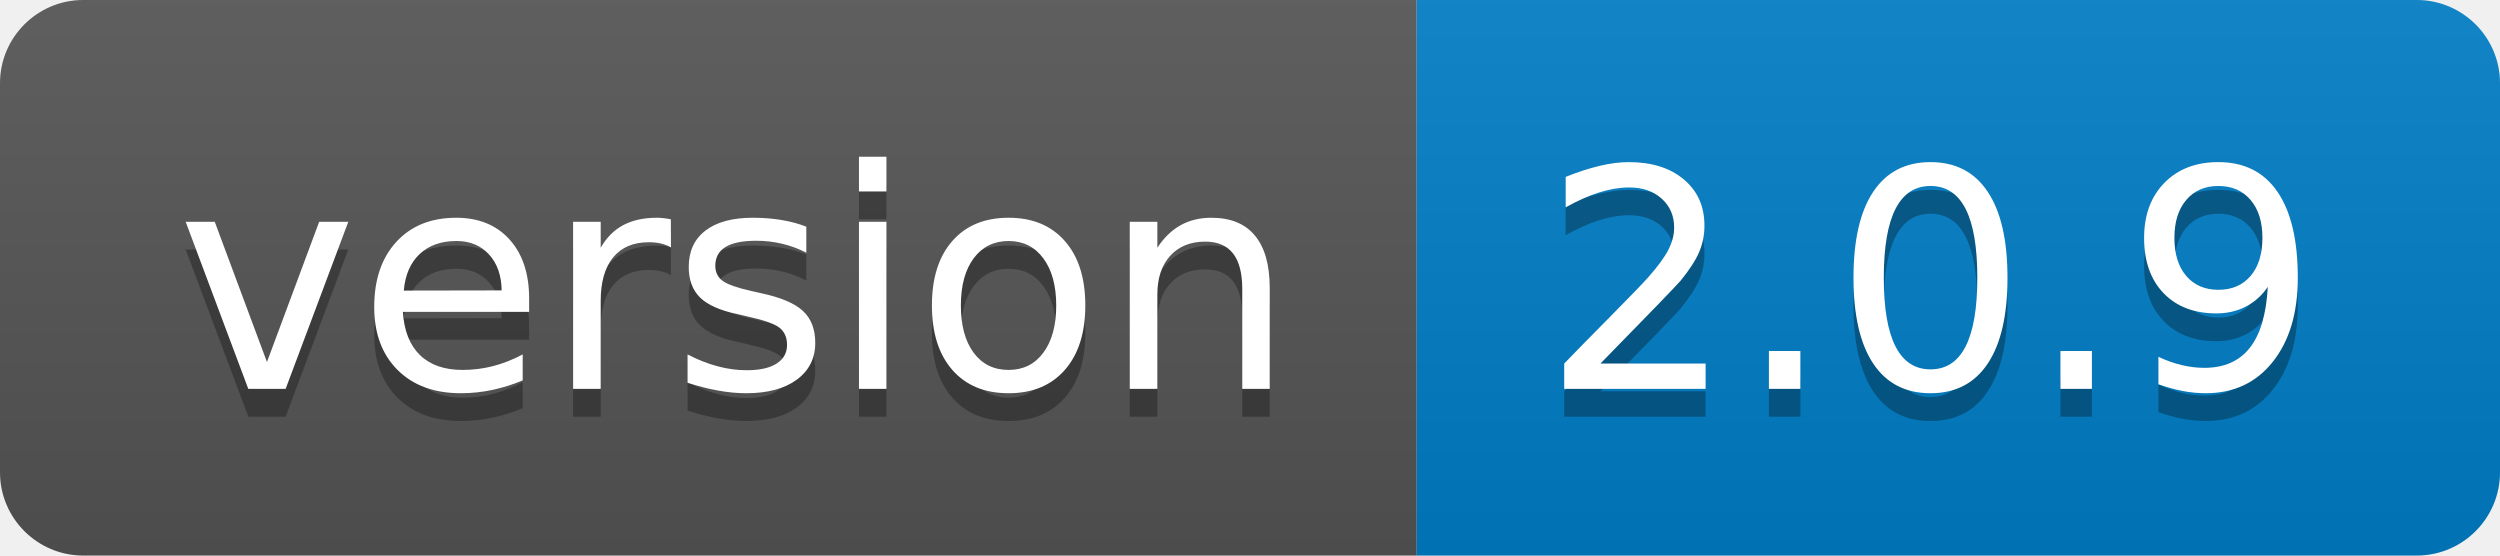
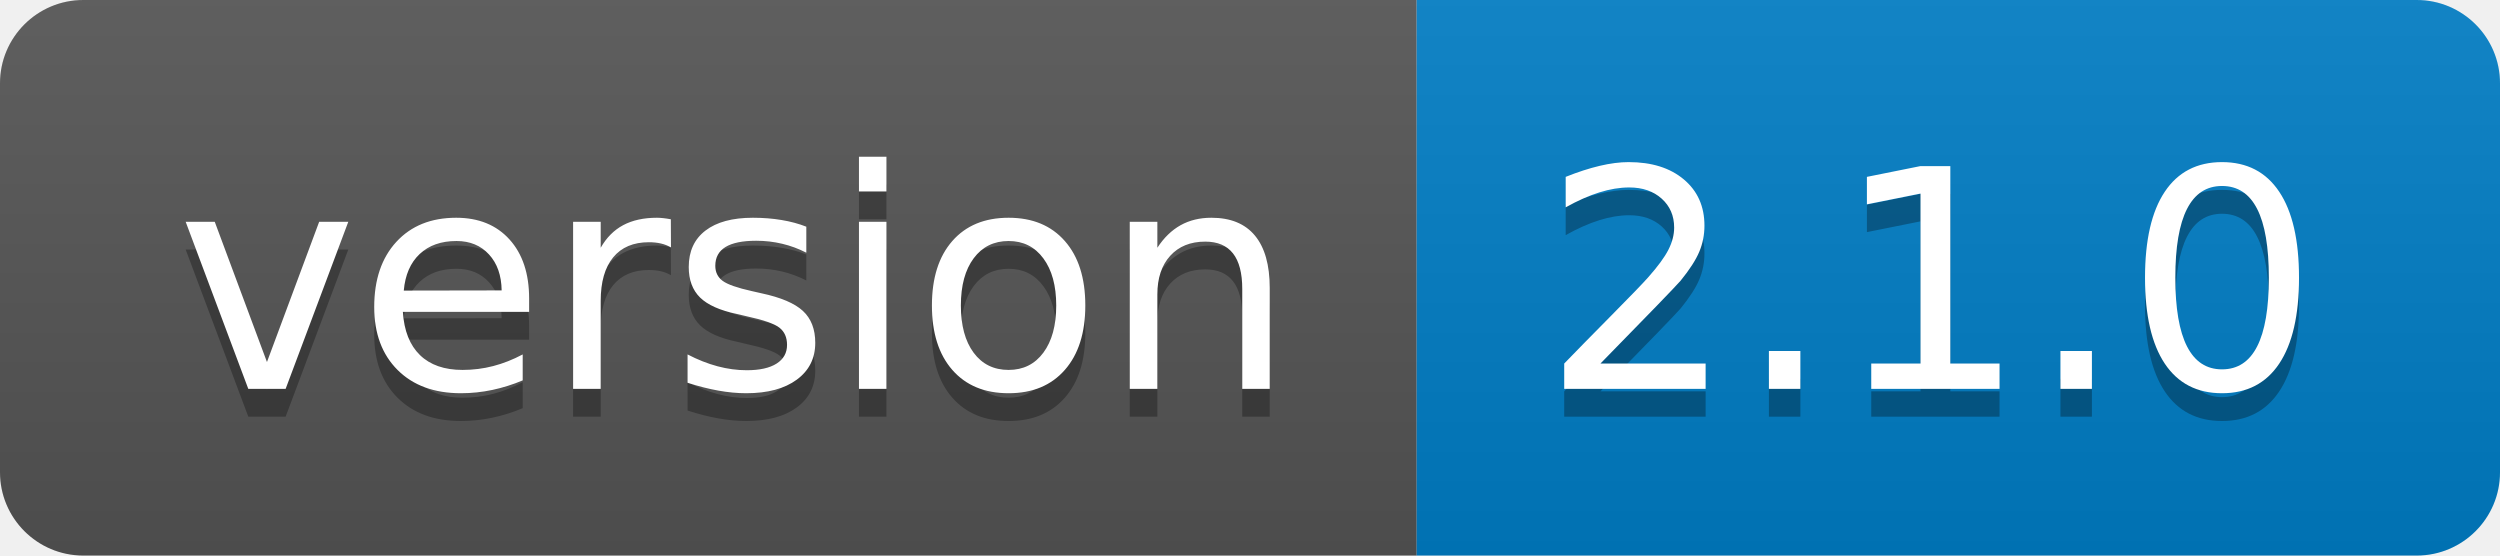
- <svg xmlns="http://www.w3.org/2000/svg" width="90" height="20" role="img" aria-label="version: 2.0.9">
+ <svg xmlns="http://www.w3.org/2000/svg" width="90" height="20" role="img" aria-label="version: 2.1.0">
  <linearGradient id="s" x2="0" y2="100%">
    <stop offset="0" stop-color="#bbb" stop-opacity=".1" />
    <stop offset="1" stop-opacity=".1" />
  </linearGradient>
  <clipPath id="r">
    <rect width="90" height="20" rx="3" fill="#fff" />
  </clipPath>
  <g clip-path="url(#r)">
    <rect width="51" height="20" fill="#555" />
    <rect x="51" width="39" height="20" fill="#007ec6" />
    <rect width="90" height="20" fill="url(#s)" />
  </g>
  <g fill="#fff" text-anchor="middle" font-family="Verdana,Geneva,DejaVu Sans,sans-serif" text-rendering="geometricPrecision" font-size="110">
    <text aria-hidden="true" x="265" y="150" fill="#010101" fill-opacity=".3" transform="scale(.1)" textLength="410">version</text>
    <text x="265" y="140" transform="scale(.1)" fill="#fff" textLength="410">version</text>
-     <text aria-hidden="true" x="695" y="150" fill="#010101" fill-opacity=".3" transform="scale(.1)" textLength="290">2.0.9</text>
-     <text x="695" y="140" transform="scale(.1)" fill="#fff" textLength="290">2.0.9</text>
+     <text aria-hidden="true" x="695" y="150" fill="#010101" fill-opacity=".3" transform="scale(.1)" textLength="290">2.1.0</text>
+     <text x="695" y="140" transform="scale(.1)" fill="#fff" textLength="290">2.1.0</text>
  </g>
</svg>
